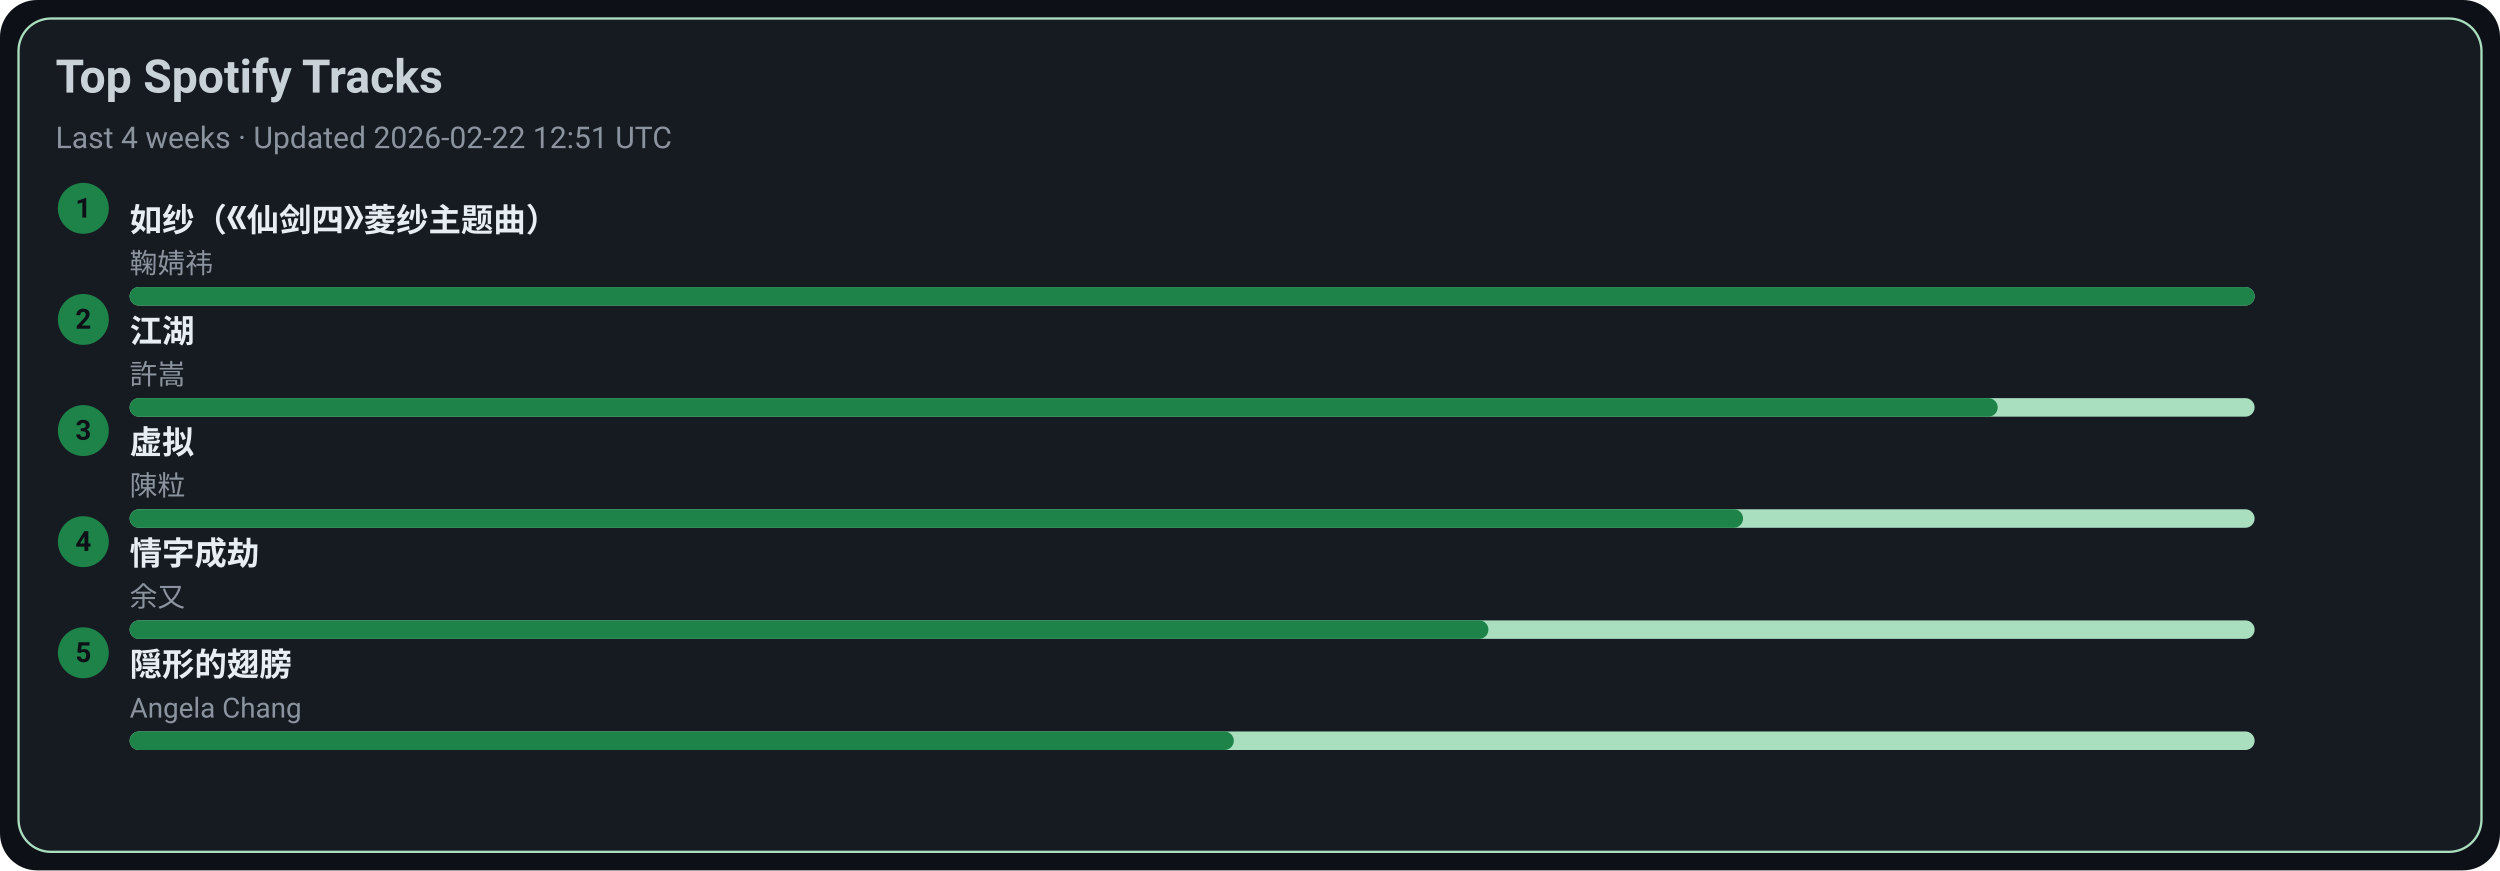
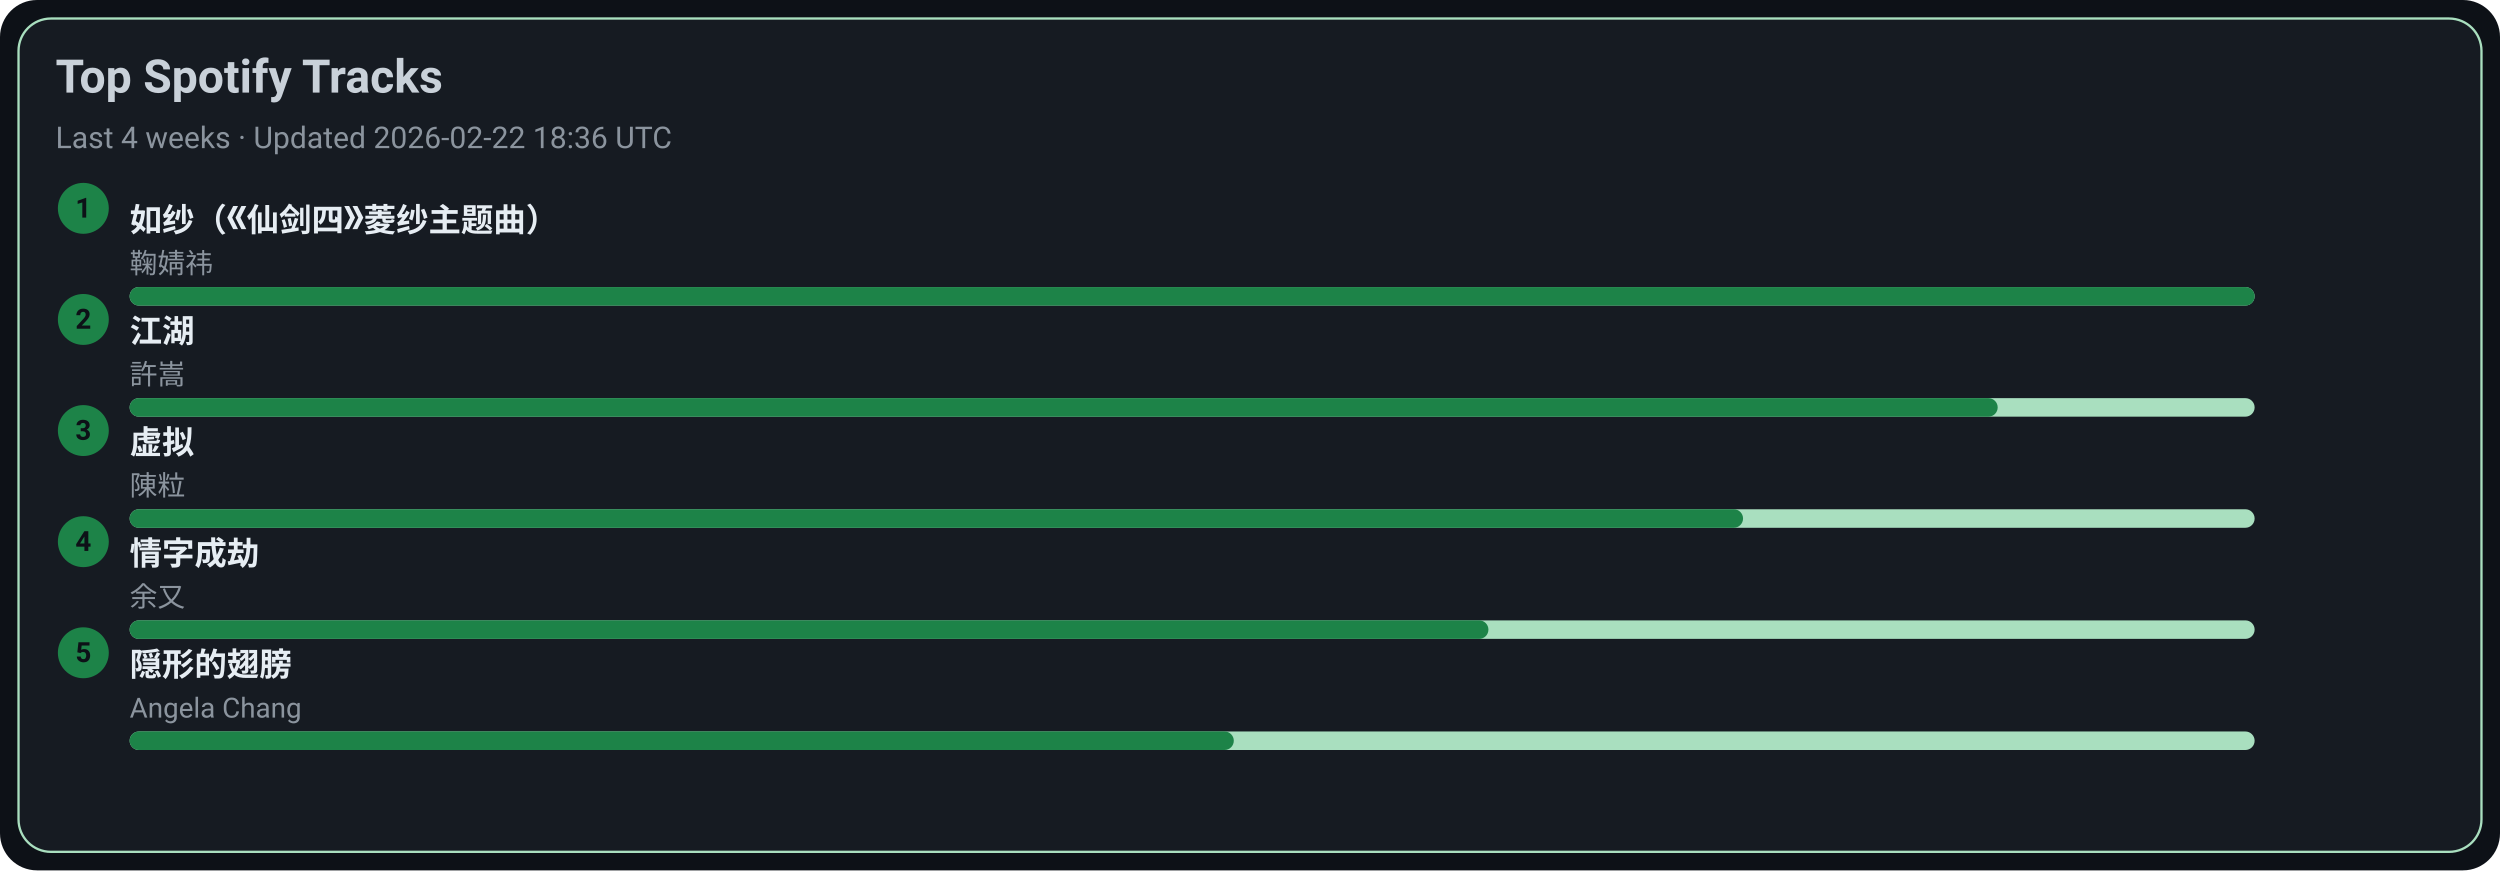
<svg xmlns="http://www.w3.org/2000/svg" width="1080" height="376" viewBox="0 0 1080 376">
  <style>text{font-family:-apple-system,BlinkMacSystemFont,Segoe UI,Roboto,Ubuntu,Helvetica Neue,Arial,Noto Sans,sans-serif}</style>
  <rect width="1080" height="376" rx="16" fill="#0d1117" />
  <rect x="8" y="8" width="1064" height="360" rx="14" fill="#161b22" stroke="#A9DFBF" />
  <text x="24" y="40" font-size="20" fill="#c9d1d9" font-weight="600">Top Spotify Tracks</text>
-   <text x="24" y="64" font-size="13" fill="#8b949e">Last 4 weeks · Updated 2026-02-22 12:51 UTC</text>
+   <text x="24" y="64" font-size="13" fill="#8b949e">Last 4 weeks · Updated 2026-02-22 18:36 UTC</text>
  <circle cx="36" cy="90" r="11" fill="#1D8348" />
  <text x="36" y="94" text-anchor="middle" font-size="12" fill="#0d1117" font-weight="700">1</text>
  <a href="https://open.spotify.com/track/69FUNgvEVkNbHq43lgvdme" target="_blank" rel="noopener noreferrer">
    <text x="56" y="100" font-size="14" fill="#e6edf3" font-weight="600">如纱（《仙剑四》菱纱主题曲）</text>
  </a>
  <text x="56" y="118" font-size="12" fill="#8b949e">鞠婧祎</text>
  <rect x="56" y="124" width="918" height="8" rx="4" fill="#A9DFBF" />
  <rect x="56" y="124" width="918" height="8" rx="4" fill="#1D8348" />
  <circle cx="36" cy="138" r="11" fill="#1D8348" />
  <text x="36" y="142" text-anchor="middle" font-size="12" fill="#0d1117" font-weight="700">2</text>
  <a href="https://open.spotify.com/track/03PCdwqajii1xgp7WIozzC" target="_blank" rel="noopener noreferrer">
    <text x="56" y="148" font-size="14" fill="#e6edf3" font-weight="600">江湖</text>
  </a>
  <text x="56" y="166" font-size="12" fill="#8b949e">許嵩</text>
  <rect x="56" y="172" width="918" height="8" rx="4" fill="#A9DFBF" />
  <rect x="56" y="172" width="807" height="8" rx="4" fill="#1D8348" />
  <circle cx="36" cy="186" r="11" fill="#1D8348" />
  <text x="36" y="190" text-anchor="middle" font-size="12" fill="#0d1117" font-weight="700">3</text>
  <a href="https://open.spotify.com/track/5l9sg05BhpfsdLfRvjGsAf" target="_blank" rel="noopener noreferrer">
    <text x="56" y="196" font-size="14" fill="#e6edf3" font-weight="600">虚拟</text>
  </a>
  <text x="56" y="214" font-size="12" fill="#8b949e">陳粒</text>
  <rect x="56" y="220" width="918" height="8" rx="4" fill="#A9DFBF" />
  <rect x="56" y="220" width="697" height="8" rx="4" fill="#1D8348" />
  <circle cx="36" cy="234" r="11" fill="#1D8348" />
  <text x="36" y="238" text-anchor="middle" font-size="12" fill="#0d1117" font-weight="700">4</text>
  <a href="https://open.spotify.com/track/6PLof7Z5mvbp9im83J4m3m" target="_blank" rel="noopener noreferrer">
    <text x="56" y="244" font-size="14" fill="#e6edf3" font-weight="600">情字成劫</text>
  </a>
  <text x="56" y="262" font-size="12" fill="#8b949e">余又</text>
  <rect x="56" y="268" width="918" height="8" rx="4" fill="#A9DFBF" />
  <rect x="56" y="268" width="587" height="8" rx="4" fill="#1D8348" />
  <circle cx="36" cy="282" r="11" fill="#1D8348" />
  <text x="36" y="286" text-anchor="middle" font-size="12" fill="#0d1117" font-weight="700">5</text>
  <a href="https://open.spotify.com/track/6Tv5ukQ3xK8WHxJgWMM6vM" target="_blank" rel="noopener noreferrer">
    <text x="56" y="292" font-size="14" fill="#e6edf3" font-weight="600">隠形的翅膀</text>
  </a>
  <text x="56" y="310" font-size="12" fill="#8b949e">Angela Chang</text>
  <rect x="56" y="316" width="918" height="8" rx="4" fill="#A9DFBF" />
  <rect x="56" y="316" width="477" height="8" rx="4" fill="#1D8348" />
</svg>
